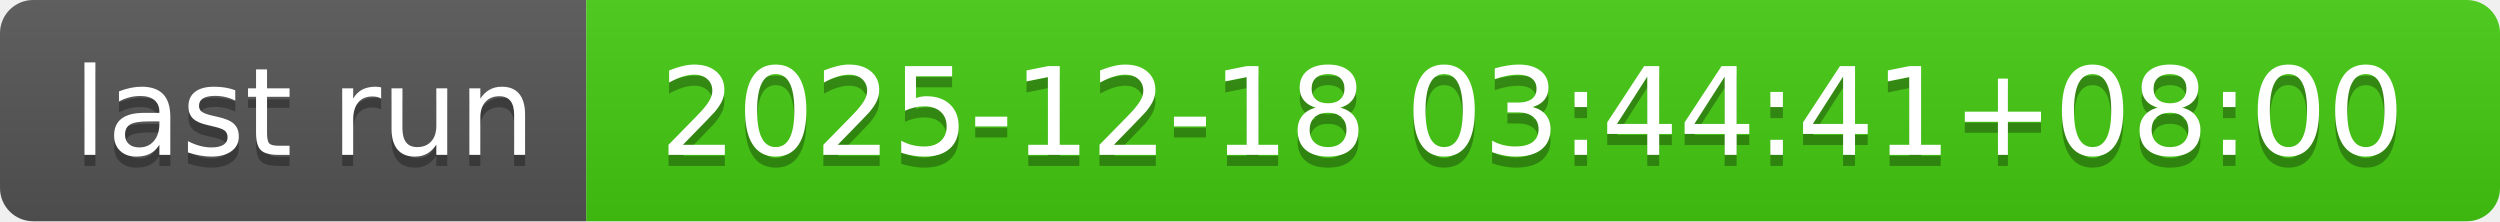
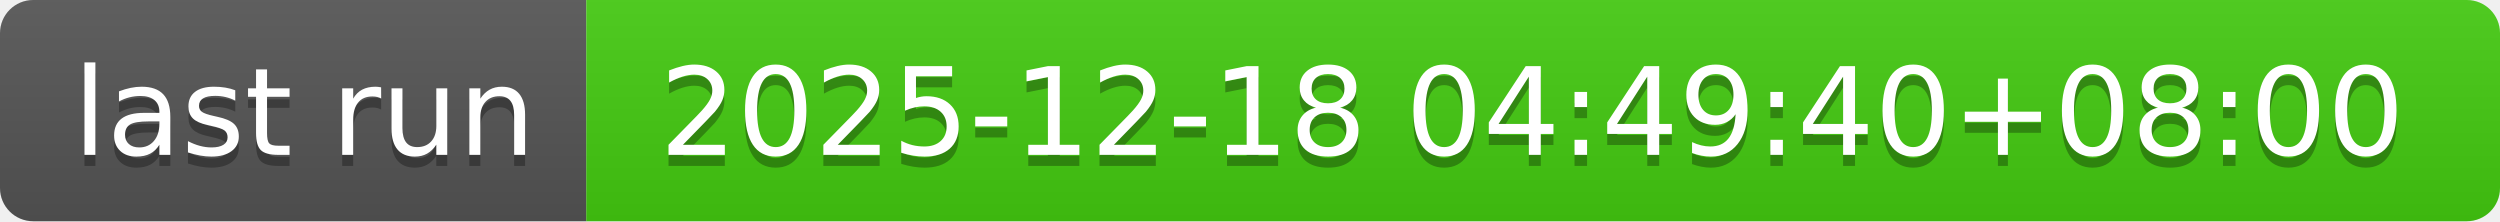
- <svg xmlns="http://www.w3.org/2000/svg" width="226" height="20" role="img" aria-label="last run: 2025-12-18 03:44:41+08:00">
+ <svg xmlns="http://www.w3.org/2000/svg" width="226" height="20" role="img" aria-label="last run: 2025-12-18 04:49:40+08:00">
  <linearGradient id="s" x2="0" y2="100%">
    <stop offset="0" stop-color="#bbb" stop-opacity=".1" />
    <stop offset="1" stop-opacity=".1" />
  </linearGradient>
  <clipPath id="r">
    <rect width="226" height="20" rx="3" fill="#fff" />
  </clipPath>
  <g clip-path="url(#r)">
    <rect width="53" height="20" fill="#555" />
    <rect x="53" width="173" height="20" fill="#4c1" />
    <rect width="226" height="20" fill="url(#s)" />
  </g>
  <g fill="#fff" text-anchor="middle" font-family="Verdana,Geneva,DejaVu Sans,sans-serif" text-rendering="geometricPrecision" font-size="110">
    <text aria-hidden="true" x="275" y="150" fill="#010101" fill-opacity=".3" transform="scale(.1)" textLength="430">last run</text>
    <text x="275" y="140" transform="scale(.1)" fill="#fff" textLength="430">last run</text>
-     <text aria-hidden="true" x="1385" y="150" fill="#010101" fill-opacity=".3" transform="scale(.1)" textLength="1630">2025-12-18 03:44:41+08:00</text>
-     <text x="1385" y="140" transform="scale(.1)" fill="#fff" textLength="1630">2025-12-18 03:44:41+08:00</text>
+     <text aria-hidden="true" x="1385" y="150" fill="#010101" fill-opacity=".3" transform="scale(.1)" textLength="1630">2025-12-18 04:49:40+08:00</text>
+     <text x="1385" y="140" transform="scale(.1)" fill="#fff" textLength="1630">2025-12-18 04:49:40+08:00</text>
  </g>
</svg>
